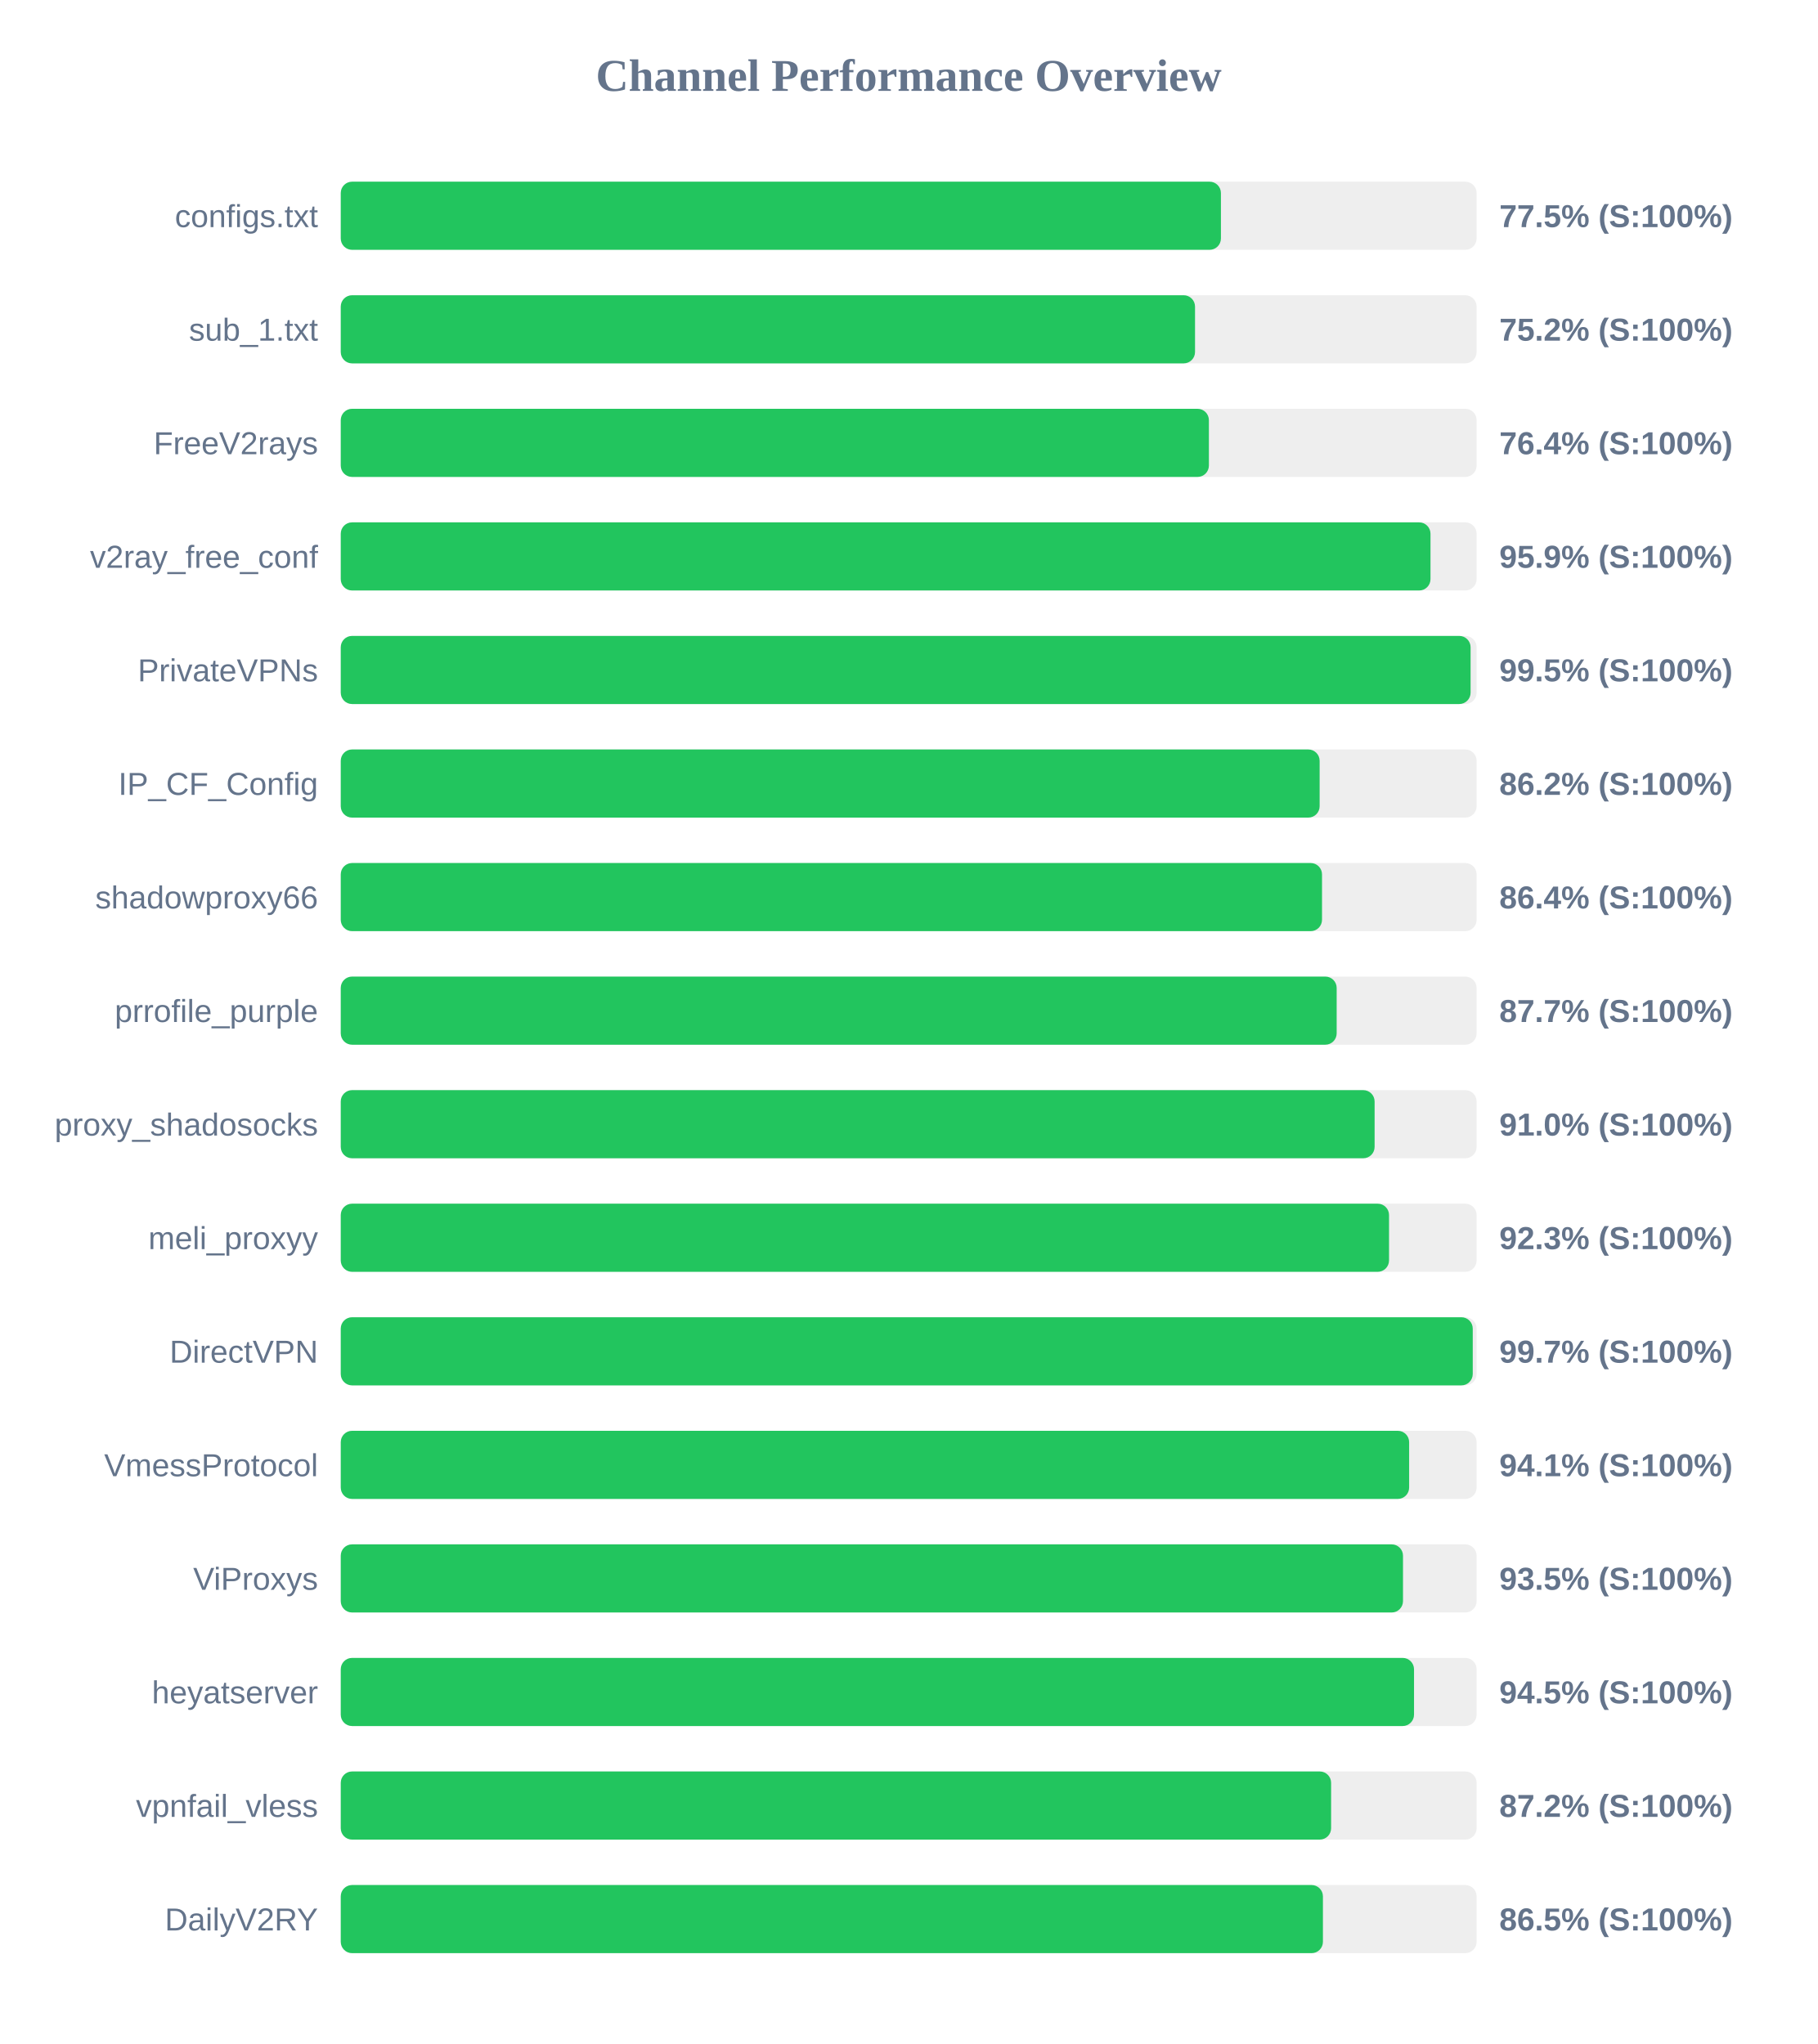
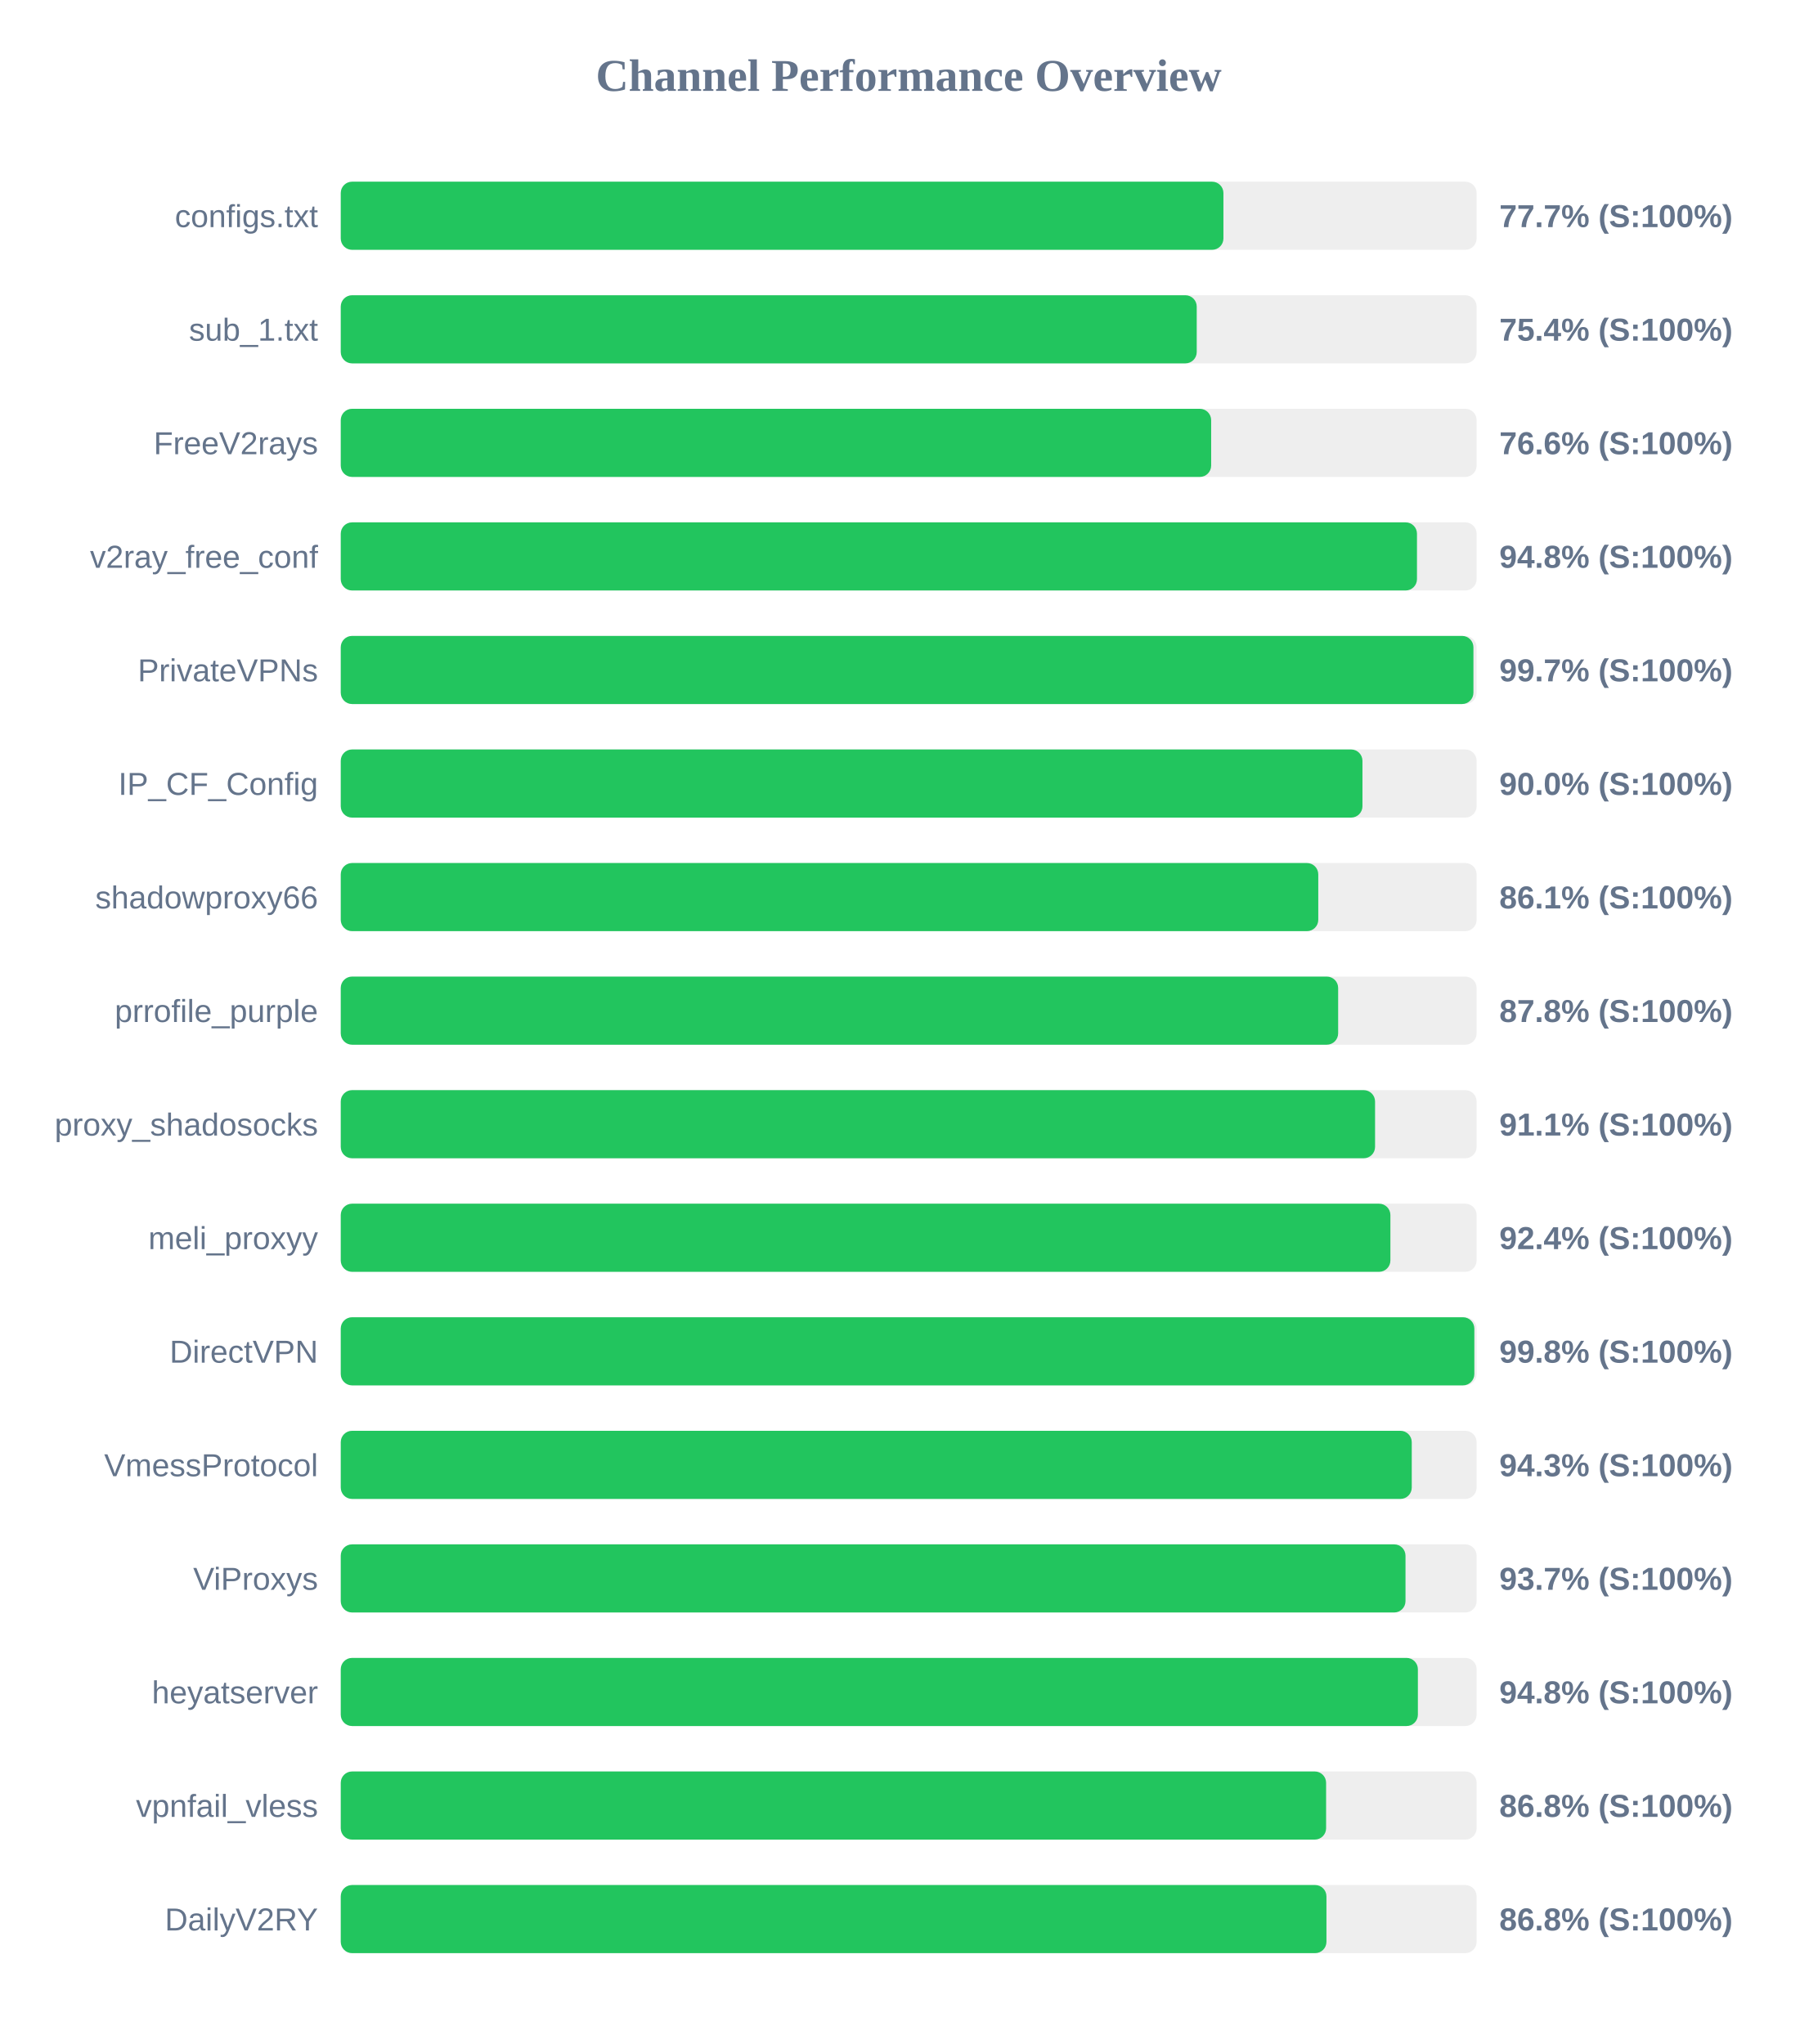
<svg xmlns="http://www.w3.org/2000/svg" width="800" height="900" version="1.1">
  <style>
        .row { font: 14px Arial; fill: #64748b; }
        .score { font: bold 14px Arial; fill: #64748b; }
    </style>
  <text x="400" y="40" text-anchor="middle" font-size="20px" font-weight="bold" fill="#64748b">Channel Performance Overview</text>
  <rect x="150" y="80" width="500" height="30" fill="#eee" rx="5" />
-   <rect x="150" y="80" width="387.45" height="30" fill="#22c55e" rx="5" />
+   <rect x="150" y="80" width="388.55" height="30" fill="#22c55e" rx="5" />
  <text x="140" y="100" text-anchor="end" class="row">configs.txt</text>
-   <text x="660" y="100" text-anchor="start" class="score">77.5% (S:100%)</text>
+   <text x="660" y="100" text-anchor="start" class="score">77.7% (S:100%)</text>
  <rect x="150" y="130" width="500" height="30" fill="#eee" rx="5" />
-   <rect x="150" y="130" width="376.05" height="30" fill="#22c55e" rx="5" />
+   <rect x="150" y="130" width="376.8" height="30" fill="#22c55e" rx="5" />
  <text x="140" y="150" text-anchor="end" class="row">sub_1.txt</text>
-   <text x="660" y="150" text-anchor="start" class="score">75.2% (S:100%)</text>
+   <text x="660" y="150" text-anchor="start" class="score">75.4% (S:100%)</text>
  <rect x="150" y="180" width="500" height="30" fill="#eee" rx="5" />
-   <rect x="150" y="180" width="382.15" height="30" fill="#22c55e" rx="5" />
+   <rect x="150" y="180" width="383.15" height="30" fill="#22c55e" rx="5" />
  <text x="140" y="200" text-anchor="end" class="row">FreeV2rays</text>
-   <text x="660" y="200" text-anchor="start" class="score">76.4% (S:100%)</text>
+   <text x="660" y="200" text-anchor="start" class="score">76.6% (S:100%)</text>
  <rect x="150" y="230" width="500" height="30" fill="#eee" rx="5" />
-   <rect x="150" y="230" width="479.7" height="30" fill="#22c55e" rx="5" />
+   <rect x="150" y="230" width="473.75" height="30" fill="#22c55e" rx="5" />
  <text x="140" y="250" text-anchor="end" class="row">v2ray_free_conf</text>
-   <text x="660" y="250" text-anchor="start" class="score">95.9% (S:100%)</text>
+   <text x="660" y="250" text-anchor="start" class="score">94.8% (S:100%)</text>
  <rect x="150" y="280" width="500" height="30" fill="#eee" rx="5" />
-   <rect x="150" y="280" width="497.35" height="30" fill="#22c55e" rx="5" />
+   <rect x="150" y="280" width="498.6" height="30" fill="#22c55e" rx="5" />
  <text x="140" y="300" text-anchor="end" class="row">PrivateVPNs</text>
-   <text x="660" y="300" text-anchor="start" class="score">99.5% (S:100%)</text>
+   <text x="660" y="300" text-anchor="start" class="score">99.7% (S:100%)</text>
  <rect x="150" y="330" width="500" height="30" fill="#eee" rx="5" />
-   <rect x="150" y="330" width="430.9" height="30" fill="#22c55e" rx="5" />
+   <rect x="150" y="330" width="449.75" height="30" fill="#22c55e" rx="5" />
  <text x="140" y="350" text-anchor="end" class="row">IP_CF_Config</text>
-   <text x="660" y="350" text-anchor="start" class="score">86.2% (S:100%)</text>
+   <text x="660" y="350" text-anchor="start" class="score">90.0% (S:100%)</text>
  <rect x="150" y="380" width="500" height="30" fill="#eee" rx="5" />
-   <rect x="150" y="380" width="431.95" height="30" fill="#22c55e" rx="5" />
+   <rect x="150" y="380" width="430.3" height="30" fill="#22c55e" rx="5" />
  <text x="140" y="400" text-anchor="end" class="row">shadowproxy66</text>
-   <text x="660" y="400" text-anchor="start" class="score">86.4% (S:100%)</text>
+   <text x="660" y="400" text-anchor="start" class="score">86.1% (S:100%)</text>
  <rect x="150" y="430" width="500" height="30" fill="#eee" rx="5" />
-   <rect x="150" y="430" width="438.4" height="30" fill="#22c55e" rx="5" />
+   <rect x="150" y="430" width="439.05" height="30" fill="#22c55e" rx="5" />
  <text x="140" y="450" text-anchor="end" class="row">prrofile_purple</text>
-   <text x="660" y="450" text-anchor="start" class="score">87.7% (S:100%)</text>
+   <text x="660" y="450" text-anchor="start" class="score">87.8% (S:100%)</text>
  <rect x="150" y="480" width="500" height="30" fill="#eee" rx="5" />
-   <rect x="150" y="480" width="455.1" height="30" fill="#22c55e" rx="5" />
+   <rect x="150" y="480" width="455.3" height="30" fill="#22c55e" rx="5" />
  <text x="140" y="500" text-anchor="end" class="row">proxy_shadosocks</text>
-   <text x="660" y="500" text-anchor="start" class="score">91.0% (S:100%)</text>
+   <text x="660" y="500" text-anchor="start" class="score">91.1% (S:100%)</text>
  <rect x="150" y="530" width="500" height="30" fill="#eee" rx="5" />
-   <rect x="150" y="530" width="461.45" height="30" fill="#22c55e" rx="5" />
+   <rect x="150" y="530" width="462.05" height="30" fill="#22c55e" rx="5" />
  <text x="140" y="550" text-anchor="end" class="row">meli_proxyy</text>
-   <text x="660" y="550" text-anchor="start" class="score">92.3% (S:100%)</text>
+   <text x="660" y="550" text-anchor="start" class="score">92.4% (S:100%)</text>
  <rect x="150" y="580" width="500" height="30" fill="#eee" rx="5" />
-   <rect x="150" y="580" width="498.3" height="30" fill="#22c55e" rx="5" />
+   <rect x="150" y="580" width="499.0" height="30" fill="#22c55e" rx="5" />
  <text x="140" y="600" text-anchor="end" class="row">DirectVPN</text>
-   <text x="660" y="600" text-anchor="start" class="score">99.7% (S:100%)</text>
+   <text x="660" y="600" text-anchor="start" class="score">99.8% (S:100%)</text>
  <rect x="150" y="630" width="500" height="30" fill="#eee" rx="5" />
-   <rect x="150" y="630" width="470.3" height="30" fill="#22c55e" rx="5" />
+   <rect x="150" y="630" width="471.45" height="30" fill="#22c55e" rx="5" />
  <text x="140" y="650" text-anchor="end" class="row">VmessProtocol</text>
-   <text x="660" y="650" text-anchor="start" class="score">94.1% (S:100%)</text>
+   <text x="660" y="650" text-anchor="start" class="score">94.3% (S:100%)</text>
  <rect x="150" y="680" width="500" height="30" fill="#eee" rx="5" />
-   <rect x="150" y="680" width="467.6" height="30" fill="#22c55e" rx="5" />
+   <rect x="150" y="680" width="468.7" height="30" fill="#22c55e" rx="5" />
  <text x="140" y="700" text-anchor="end" class="row">ViProxys</text>
-   <text x="660" y="700" text-anchor="start" class="score">93.5% (S:100%)</text>
+   <text x="660" y="700" text-anchor="start" class="score">93.7% (S:100%)</text>
  <rect x="150" y="730" width="500" height="30" fill="#eee" rx="5" />
-   <rect x="150" y="730" width="472.45" height="30" fill="#22c55e" rx="5" />
+   <rect x="150" y="730" width="474.15" height="30" fill="#22c55e" rx="5" />
  <text x="140" y="750" text-anchor="end" class="row">heyatserver</text>
-   <text x="660" y="750" text-anchor="start" class="score">94.5% (S:100%)</text>
+   <text x="660" y="750" text-anchor="start" class="score">94.8% (S:100%)</text>
  <rect x="150" y="780" width="500" height="30" fill="#eee" rx="5" />
-   <rect x="150" y="780" width="435.95" height="30" fill="#22c55e" rx="5" />
+   <rect x="150" y="780" width="433.75" height="30" fill="#22c55e" rx="5" />
  <text x="140" y="800" text-anchor="end" class="row">vpnfail_vless</text>
-   <text x="660" y="800" text-anchor="start" class="score">87.2% (S:100%)</text>
+   <text x="660" y="800" text-anchor="start" class="score">86.8% (S:100%)</text>
  <rect x="150" y="830" width="500" height="30" fill="#eee" rx="5" />
-   <rect x="150" y="830" width="432.35" height="30" fill="#22c55e" rx="5" />
+   <rect x="150" y="830" width="433.9" height="30" fill="#22c55e" rx="5" />
  <text x="140" y="850" text-anchor="end" class="row">DailyV2RY</text>
-   <text x="660" y="850" text-anchor="start" class="score">86.5% (S:100%)</text>
+   <text x="660" y="850" text-anchor="start" class="score">86.8% (S:100%)</text>
</svg>
